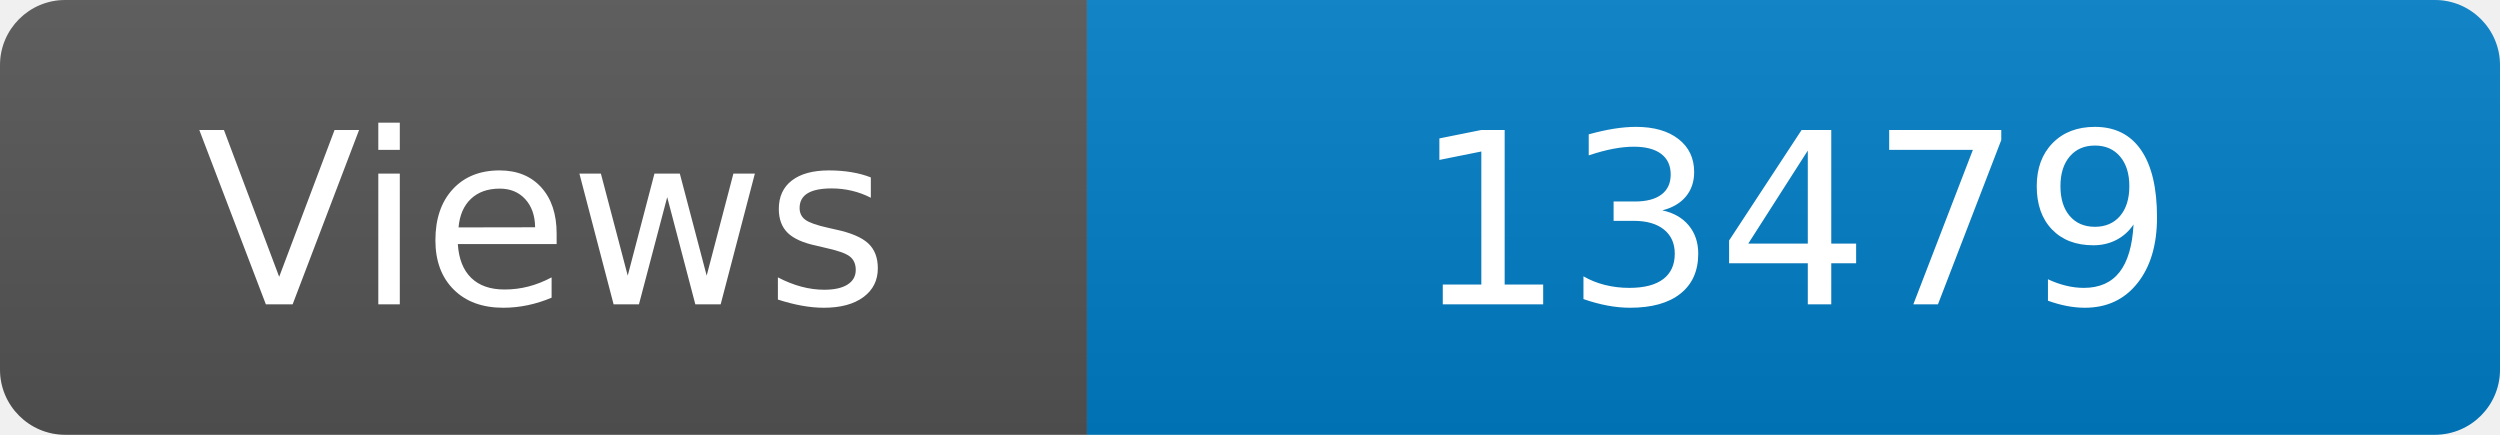
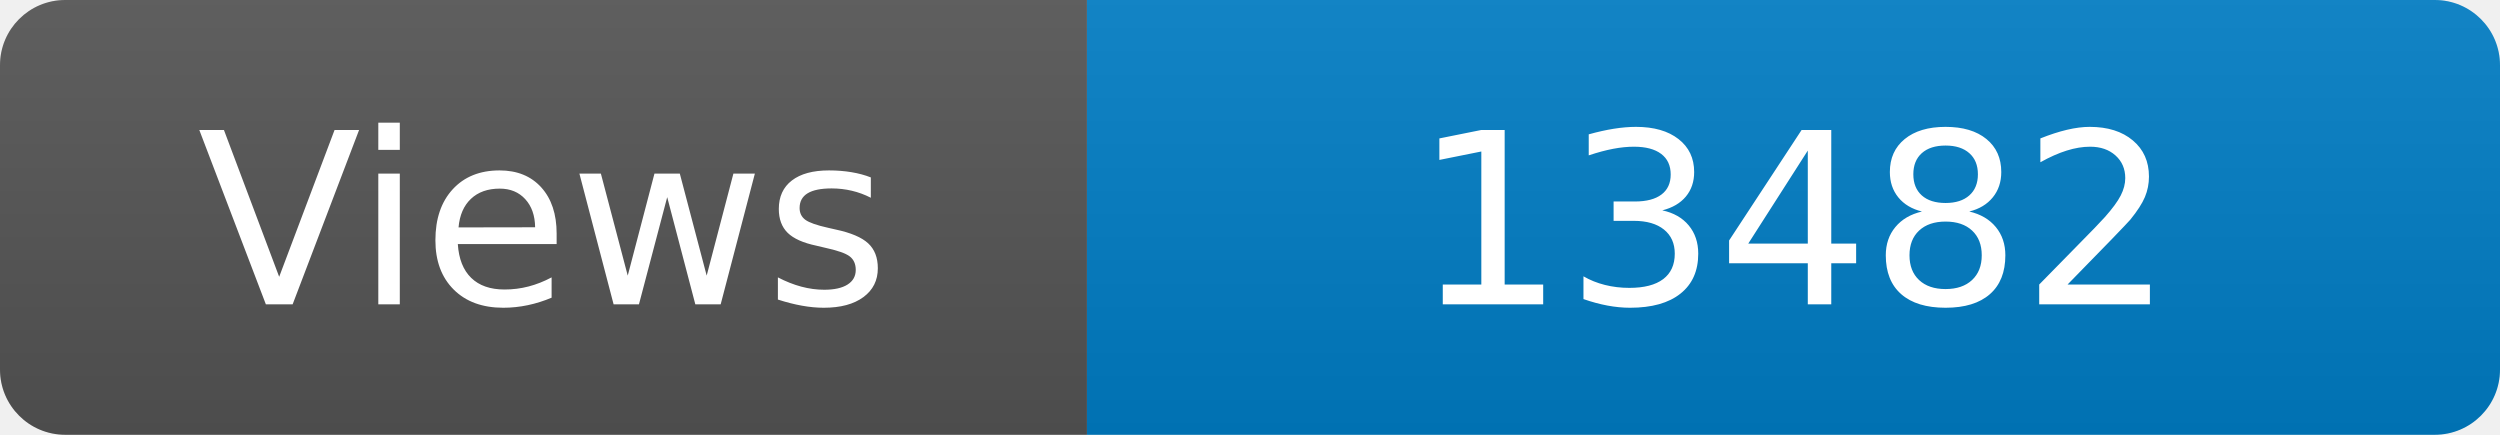
<svg xmlns="http://www.w3.org/2000/svg" width="115" height="20" role="img" aria-label="Maintained?: yes">
  <linearGradient id="s" x2="0" y2="100%">
    <stop offset="0" stop-color="#bbb" stop-opacity=".1" />
    <stop offset="1" stop-opacity=".1" />
  </linearGradient>
  <clipPath id="r">
    <rect width="115" height="20" rx="3" fill="#fff" />
  </clipPath>
  <g clip-path="url(#r)">
    <rect width="50" height="20" fill="#555" />
    <rect x="50" width="160" height="20" fill="#007ec6" />
    <rect width="115" height="20" fill="url(#s)" />
  </g>
  <g fill="#fff" text-anchor="middle" font-family="Verdana,Geneva,DejaVu Sans,sans-serif" font-size="110">
    <text x="250" y="140" transform="scale(.1)" fill="#fff">Views</text>
-     <text x="825" y="140" transform="scale(.1)" fill="#fff">13479</text>
+     <text x="825" y="140" transform="scale(.1)" fill="#fff">13482</text>
  </g>
</svg>
